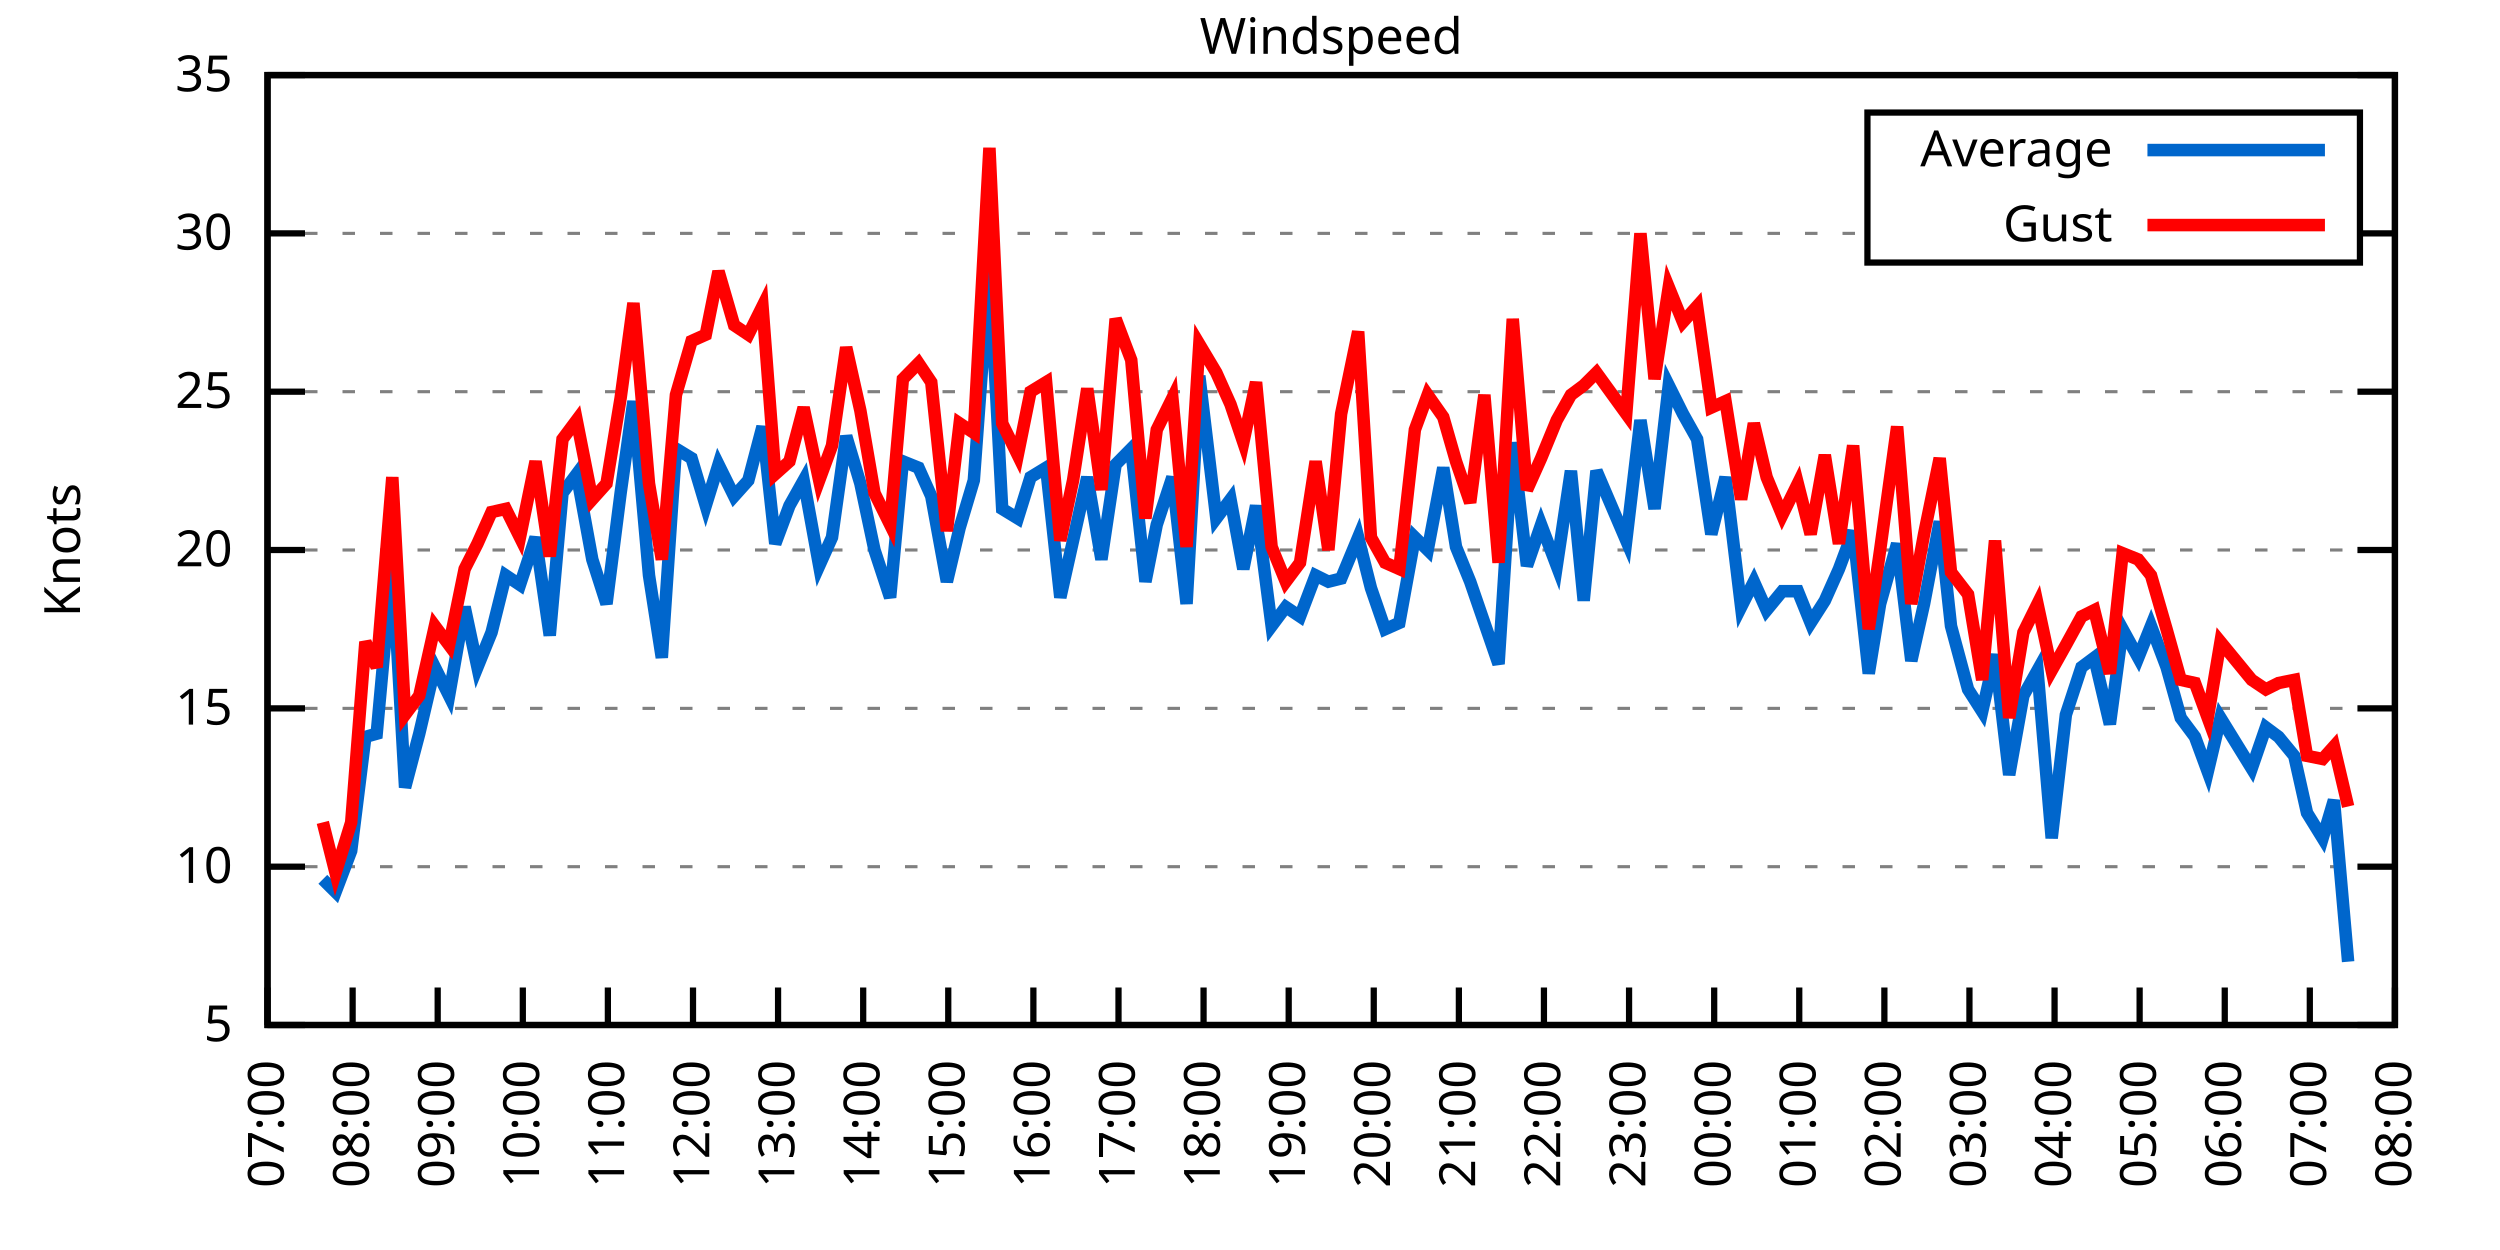
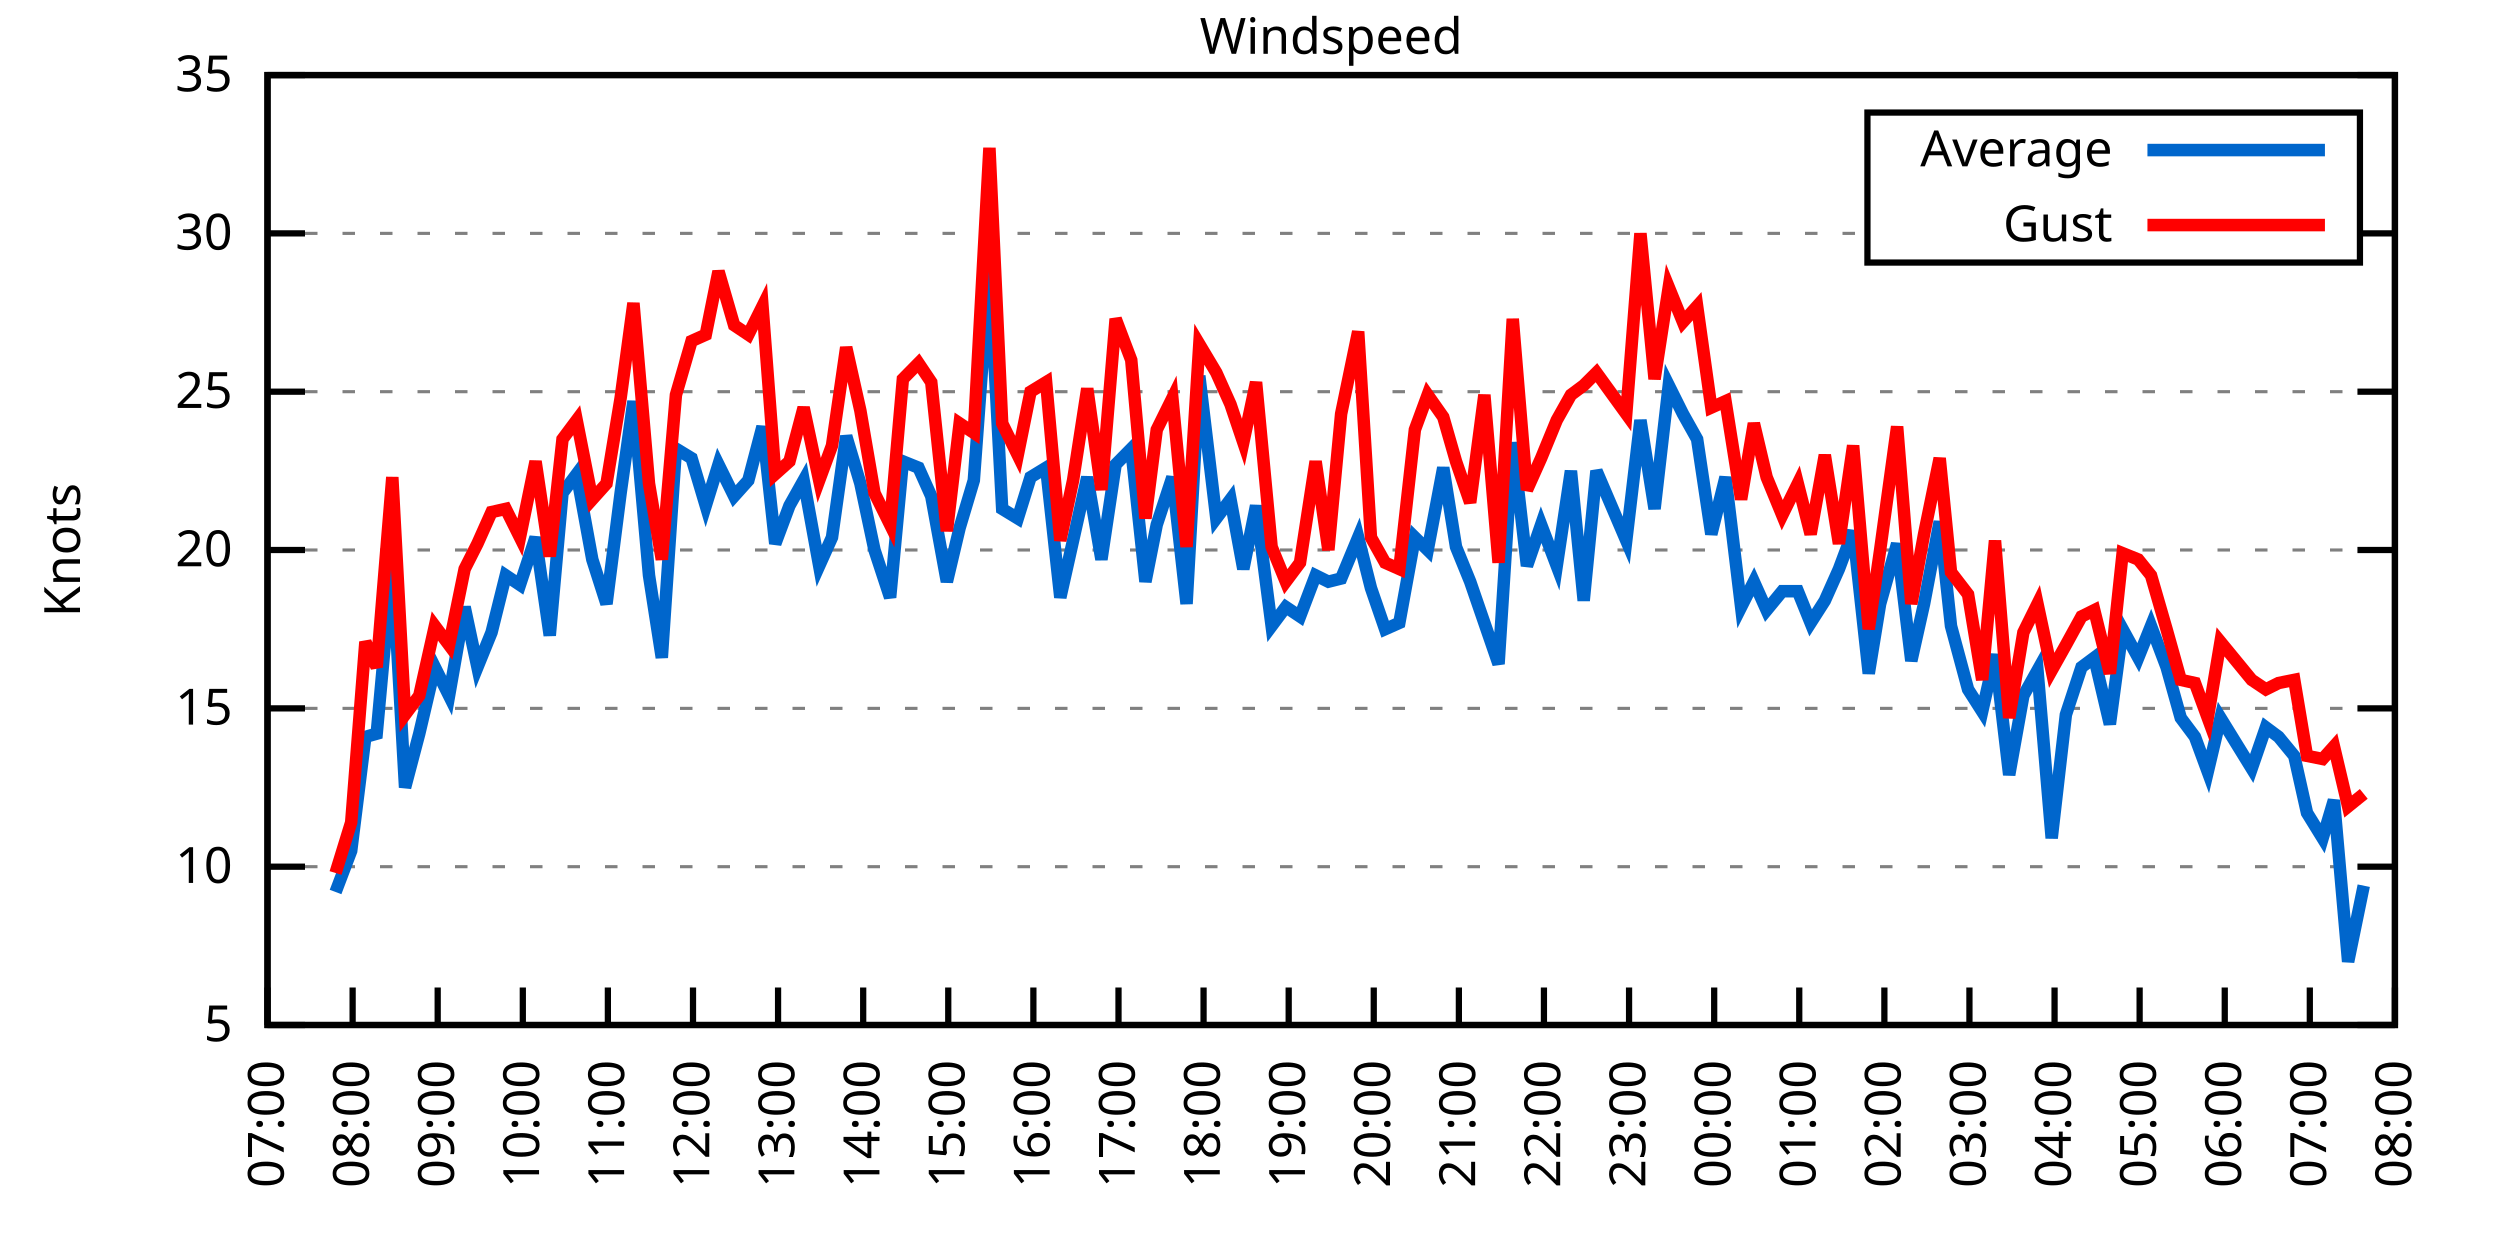
<svg xmlns="http://www.w3.org/2000/svg" xmlns:xlink="http://www.w3.org/1999/xlink" width="400" height="200" viewBox="0 0 400 200">
  <g id="gnuplot_canvas">
    <rect x="0" y="0" width="400" height="200" fill="none" />
    <defs>
      <circle id="gpDot" r="0.5" stroke-width="0.5" stroke="currentColor" />
      <path id="gpPt0" stroke-width="0.333" stroke="currentColor" d="M-1,0 h2 M0,-1 v2" />
      <path id="gpPt1" stroke-width="0.333" stroke="currentColor" d="M-1,-1 L1,1 M1,-1 L-1,1" />
      <path id="gpPt2" stroke-width="0.333" stroke="currentColor" d="M-1,0 L1,0 M0,-1 L0,1 M-1,-1 L1,1 M-1,1 L1,-1" />
      <rect id="gpPt3" stroke-width="0.333" stroke="currentColor" x="-1" y="-1" width="2" height="2" />
      <rect id="gpPt4" stroke-width="0.333" stroke="currentColor" fill="currentColor" x="-1" y="-1" width="2" height="2" />
      <circle id="gpPt5" stroke-width="0.333" stroke="currentColor" cx="0" cy="0" r="1" />
      <use xlink:href="#gpPt5" id="gpPt6" fill="currentColor" stroke="none" />
      <path id="gpPt7" stroke-width="0.333" stroke="currentColor" d="M0,-1.33 L-1.33,0.67 L1.33,0.67 z" />
      <use xlink:href="#gpPt7" id="gpPt8" fill="currentColor" stroke="none" />
      <use xlink:href="#gpPt7" id="gpPt9" stroke="currentColor" transform="rotate(180)" />
      <use xlink:href="#gpPt9" id="gpPt10" fill="currentColor" stroke="none" />
      <use xlink:href="#gpPt3" id="gpPt11" stroke="currentColor" transform="rotate(45)" />
      <use xlink:href="#gpPt11" id="gpPt12" fill="currentColor" stroke="none" />
      <path id="gpPt13" stroke-width="0.333" stroke="currentColor" d="M0,1.330 L1.265,0.411 L0.782,-1.067 L-0.782,-1.076 L-1.265,0.411 z" />
      <use xlink:href="#gpPt13" id="gpPt14" fill="currentColor" stroke="none" />
      <filter id="textbox" filterUnits="objectBoundingBox" x="0" y="0" height="1" width="1">
        <feFlood flood-color="white" flood-opacity="1" result="bgnd" />
        <feComposite in="SourceGraphic" in2="bgnd" operator="atop" />
      </filter>
      <filter id="greybox" filterUnits="objectBoundingBox" x="0" y="0" height="1" width="1">
        <feFlood flood-color="lightgrey" flood-opacity="1" result="grey" />
        <feComposite in="SourceGraphic" in2="grey" operator="atop" />
      </filter>
    </defs>
    <g fill="none" color="white" stroke="currentColor" stroke-width="1.00" stroke-linecap="butt" stroke-linejoin="miter">
</g>
    <g fill="none" color="black" stroke="currentColor" stroke-width="1.00" stroke-linecap="butt" stroke-linejoin="miter">
      <g stroke="none" shape-rendering="crispEdges">
        <polygon fill="rgb(255, 255, 255)" points="42.80,164.00 383.18,164.00 383.18,12.02 42.80,12.02 " />
      </g>
    </g>
    <g fill="none" color="black" stroke="currentColor" stroke-width="1.00" stroke-linecap="butt" stroke-linejoin="miter">
</g>
    <g fill="none" color="black" stroke="black" stroke-width="0.50" stroke-linecap="butt" stroke-linejoin="miter">
</g>
    <g fill="none" color="gray" stroke="currentColor" stroke-width="0.50" stroke-linecap="butt" stroke-linejoin="miter">
      <path stroke="gray" stroke-dasharray="2,4" class="gridline" d="M42.80,164.00 L383.19,164.00  " />
    </g>
    <g fill="none" color="gray" stroke="gray" stroke-width="1.00" stroke-linecap="butt" stroke-linejoin="miter">
</g>
    <g fill="none" color="black" stroke="currentColor" stroke-width="1.00" stroke-linecap="butt" stroke-linejoin="miter">
      <path stroke="black" d="M42.80,164.00 L48.80,164.00 M383.19,164.00 L377.19,164.00  " />
      <g transform="translate(37.20,166.60)" stroke="none" fill="black" font-family="Sans" font-size="8.00" text-anchor="end">
        <text>
          <tspan font-family="Sans"> 5</tspan>
        </text>
      </g>
    </g>
    <g fill="none" color="black" stroke="currentColor" stroke-width="1.00" stroke-linecap="butt" stroke-linejoin="miter">
</g>
    <g fill="none" color="black" stroke="black" stroke-width="0.50" stroke-linecap="butt" stroke-linejoin="miter">
</g>
    <g fill="none" color="gray" stroke="currentColor" stroke-width="0.50" stroke-linecap="butt" stroke-linejoin="miter">
      <path stroke="gray" stroke-dasharray="2,4" class="gridline" d="M42.80,138.67 L383.19,138.67  " />
    </g>
    <g fill="none" color="gray" stroke="gray" stroke-width="1.00" stroke-linecap="butt" stroke-linejoin="miter">
</g>
    <g fill="none" color="black" stroke="currentColor" stroke-width="1.00" stroke-linecap="butt" stroke-linejoin="miter">
      <path stroke="black" d="M42.80,138.67 L48.80,138.67 M383.19,138.67 L377.19,138.67  " />
      <g transform="translate(37.20,141.27)" stroke="none" fill="black" font-family="Sans" font-size="8.00" text-anchor="end">
        <text>
          <tspan font-family="Sans"> 10</tspan>
        </text>
      </g>
    </g>
    <g fill="none" color="black" stroke="currentColor" stroke-width="1.00" stroke-linecap="butt" stroke-linejoin="miter">
</g>
    <g fill="none" color="black" stroke="black" stroke-width="0.50" stroke-linecap="butt" stroke-linejoin="miter">
</g>
    <g fill="none" color="gray" stroke="currentColor" stroke-width="0.50" stroke-linecap="butt" stroke-linejoin="miter">
      <path stroke="gray" stroke-dasharray="2,4" class="gridline" d="M42.80,113.34 L383.19,113.34  " />
    </g>
    <g fill="none" color="gray" stroke="gray" stroke-width="1.00" stroke-linecap="butt" stroke-linejoin="miter">
</g>
    <g fill="none" color="black" stroke="currentColor" stroke-width="1.00" stroke-linecap="butt" stroke-linejoin="miter">
      <path stroke="black" d="M42.80,113.34 L48.80,113.34 M383.19,113.34 L377.19,113.34  " />
      <g transform="translate(37.20,115.94)" stroke="none" fill="black" font-family="Sans" font-size="8.00" text-anchor="end">
        <text>
          <tspan font-family="Sans"> 15</tspan>
        </text>
      </g>
    </g>
    <g fill="none" color="black" stroke="currentColor" stroke-width="1.00" stroke-linecap="butt" stroke-linejoin="miter">
</g>
    <g fill="none" color="black" stroke="black" stroke-width="0.50" stroke-linecap="butt" stroke-linejoin="miter">
</g>
    <g fill="none" color="gray" stroke="currentColor" stroke-width="0.50" stroke-linecap="butt" stroke-linejoin="miter">
      <path stroke="gray" stroke-dasharray="2,4" class="gridline" d="M42.80,88.00 L383.19,88.00  " />
    </g>
    <g fill="none" color="gray" stroke="gray" stroke-width="1.00" stroke-linecap="butt" stroke-linejoin="miter">
</g>
    <g fill="none" color="black" stroke="currentColor" stroke-width="1.00" stroke-linecap="butt" stroke-linejoin="miter">
      <path stroke="black" d="M42.80,88.00 L48.80,88.00 M383.19,88.00 L377.19,88.00  " />
      <g transform="translate(37.20,90.60)" stroke="none" fill="black" font-family="Sans" font-size="8.00" text-anchor="end">
        <text>
          <tspan font-family="Sans"> 20</tspan>
        </text>
      </g>
    </g>
    <g fill="none" color="black" stroke="currentColor" stroke-width="1.00" stroke-linecap="butt" stroke-linejoin="miter">
</g>
    <g fill="none" color="black" stroke="black" stroke-width="0.50" stroke-linecap="butt" stroke-linejoin="miter">
</g>
    <g fill="none" color="gray" stroke="currentColor" stroke-width="0.50" stroke-linecap="butt" stroke-linejoin="miter">
      <path stroke="gray" stroke-dasharray="2,4" class="gridline" d="M42.80,62.67 L383.19,62.67  " />
    </g>
    <g fill="none" color="gray" stroke="gray" stroke-width="1.00" stroke-linecap="butt" stroke-linejoin="miter">
</g>
    <g fill="none" color="black" stroke="currentColor" stroke-width="1.00" stroke-linecap="butt" stroke-linejoin="miter">
      <path stroke="black" d="M42.80,62.67 L48.80,62.67 M383.19,62.67 L377.19,62.67  " />
      <g transform="translate(37.20,65.27)" stroke="none" fill="black" font-family="Sans" font-size="8.00" text-anchor="end">
        <text>
          <tspan font-family="Sans"> 25</tspan>
        </text>
      </g>
    </g>
    <g fill="none" color="black" stroke="currentColor" stroke-width="1.00" stroke-linecap="butt" stroke-linejoin="miter">
</g>
    <g fill="none" color="black" stroke="black" stroke-width="0.50" stroke-linecap="butt" stroke-linejoin="miter">
</g>
    <g fill="none" color="gray" stroke="currentColor" stroke-width="0.50" stroke-linecap="butt" stroke-linejoin="miter">
      <path stroke="gray" stroke-dasharray="2,4" class="gridline" d="M42.80,37.34 L298.79,37.34 M377.59,37.34 L383.19,37.34  " />
    </g>
    <g fill="none" color="gray" stroke="gray" stroke-width="1.00" stroke-linecap="butt" stroke-linejoin="miter">
</g>
    <g fill="none" color="black" stroke="currentColor" stroke-width="1.00" stroke-linecap="butt" stroke-linejoin="miter">
      <path stroke="black" d="M42.80,37.34 L48.80,37.34 M383.19,37.34 L377.19,37.34  " />
      <g transform="translate(37.20,39.94)" stroke="none" fill="black" font-family="Sans" font-size="8.00" text-anchor="end">
        <text>
          <tspan font-family="Sans"> 30</tspan>
        </text>
      </g>
    </g>
    <g fill="none" color="black" stroke="currentColor" stroke-width="1.00" stroke-linecap="butt" stroke-linejoin="miter">
</g>
    <g fill="none" color="black" stroke="black" stroke-width="0.50" stroke-linecap="butt" stroke-linejoin="miter">
</g>
    <g fill="none" color="gray" stroke="currentColor" stroke-width="0.50" stroke-linecap="butt" stroke-linejoin="miter">
      <path stroke="gray" stroke-dasharray="2,4" class="gridline" d="M42.80,12.01 L383.19,12.01  " />
    </g>
    <g fill="none" color="gray" stroke="gray" stroke-width="1.00" stroke-linecap="butt" stroke-linejoin="miter">
</g>
    <g fill="none" color="black" stroke="currentColor" stroke-width="1.00" stroke-linecap="butt" stroke-linejoin="miter">
      <path stroke="black" d="M42.80,12.01 L48.80,12.01 M383.19,12.01 L377.19,12.01  " />
      <g transform="translate(37.20,14.61)" stroke="none" fill="black" font-family="Sans" font-size="8.00" text-anchor="end">
        <text>
          <tspan font-family="Sans"> 35</tspan>
        </text>
      </g>
    </g>
    <g fill="none" color="black" stroke="currentColor" stroke-width="1.00" stroke-linecap="butt" stroke-linejoin="miter">
      <path stroke="black" d="M42.80,164.00 L42.80,158.00  " />
      <g transform="translate(45.40,169.60) rotate(270.00)" stroke="none" fill="black" font-family="Sans" font-size="8.00" text-anchor="end">
        <text>
          <tspan font-family="Sans">07:00</tspan>
        </text>
      </g>
    </g>
    <g fill="none" color="black" stroke="currentColor" stroke-width="1.00" stroke-linecap="butt" stroke-linejoin="miter">
      <path stroke="black" d="M56.42,164.00 L56.42,158.00  " />
      <g transform="translate(59.02,169.60) rotate(270.00)" stroke="none" fill="black" font-family="Sans" font-size="8.00" text-anchor="end">
        <text>
          <tspan font-family="Sans">08:00</tspan>
        </text>
      </g>
    </g>
    <g fill="none" color="black" stroke="currentColor" stroke-width="1.00" stroke-linecap="butt" stroke-linejoin="miter">
      <path stroke="black" d="M70.03,164.00 L70.03,158.00  " />
      <g transform="translate(72.63,169.60) rotate(270.00)" stroke="none" fill="black" font-family="Sans" font-size="8.00" text-anchor="end">
        <text>
          <tspan font-family="Sans">09:00</tspan>
        </text>
      </g>
    </g>
    <g fill="none" color="black" stroke="currentColor" stroke-width="1.00" stroke-linecap="butt" stroke-linejoin="miter">
      <path stroke="black" d="M83.65,164.00 L83.65,158.00  " />
      <g transform="translate(86.25,169.60) rotate(270.00)" stroke="none" fill="black" font-family="Sans" font-size="8.00" text-anchor="end">
        <text>
          <tspan font-family="Sans">10:00</tspan>
        </text>
      </g>
    </g>
    <g fill="none" color="black" stroke="currentColor" stroke-width="1.00" stroke-linecap="butt" stroke-linejoin="miter">
      <path stroke="black" d="M97.26,164.00 L97.26,158.00  " />
      <g transform="translate(99.86,169.60) rotate(270.00)" stroke="none" fill="black" font-family="Sans" font-size="8.00" text-anchor="end">
        <text>
          <tspan font-family="Sans">11:00</tspan>
        </text>
      </g>
    </g>
    <g fill="none" color="black" stroke="currentColor" stroke-width="1.00" stroke-linecap="butt" stroke-linejoin="miter">
      <path stroke="black" d="M110.88,164.00 L110.88,158.00  " />
      <g transform="translate(113.48,169.60) rotate(270.00)" stroke="none" fill="black" font-family="Sans" font-size="8.00" text-anchor="end">
        <text>
          <tspan font-family="Sans">12:00</tspan>
        </text>
      </g>
    </g>
    <g fill="none" color="black" stroke="currentColor" stroke-width="1.00" stroke-linecap="butt" stroke-linejoin="miter">
      <path stroke="black" d="M124.49,164.00 L124.49,158.00  " />
      <g transform="translate(127.09,169.60) rotate(270.00)" stroke="none" fill="black" font-family="Sans" font-size="8.00" text-anchor="end">
        <text>
          <tspan font-family="Sans">13:00</tspan>
        </text>
      </g>
    </g>
    <g fill="none" color="black" stroke="currentColor" stroke-width="1.00" stroke-linecap="butt" stroke-linejoin="miter">
      <path stroke="black" d="M138.11,164.00 L138.11,158.00  " />
      <g transform="translate(140.71,169.60) rotate(270.00)" stroke="none" fill="black" font-family="Sans" font-size="8.00" text-anchor="end">
        <text>
          <tspan font-family="Sans">14:00</tspan>
        </text>
      </g>
    </g>
    <g fill="none" color="black" stroke="currentColor" stroke-width="1.00" stroke-linecap="butt" stroke-linejoin="miter">
      <path stroke="black" d="M151.72,164.00 L151.72,158.00  " />
      <g transform="translate(154.32,169.60) rotate(270.00)" stroke="none" fill="black" font-family="Sans" font-size="8.00" text-anchor="end">
        <text>
          <tspan font-family="Sans">15:00</tspan>
        </text>
      </g>
    </g>
    <g fill="none" color="black" stroke="currentColor" stroke-width="1.00" stroke-linecap="butt" stroke-linejoin="miter">
      <path stroke="black" d="M165.34,164.00 L165.34,158.00  " />
      <g transform="translate(167.94,169.60) rotate(270.00)" stroke="none" fill="black" font-family="Sans" font-size="8.00" text-anchor="end">
        <text>
          <tspan font-family="Sans">16:00</tspan>
        </text>
      </g>
    </g>
    <g fill="none" color="black" stroke="currentColor" stroke-width="1.00" stroke-linecap="butt" stroke-linejoin="miter">
      <path stroke="black" d="M178.96,164.00 L178.96,158.00  " />
      <g transform="translate(181.56,169.60) rotate(270.00)" stroke="none" fill="black" font-family="Sans" font-size="8.00" text-anchor="end">
        <text>
          <tspan font-family="Sans">17:00</tspan>
        </text>
      </g>
    </g>
    <g fill="none" color="black" stroke="currentColor" stroke-width="1.00" stroke-linecap="butt" stroke-linejoin="miter">
      <path stroke="black" d="M192.57,164.00 L192.57,158.00  " />
      <g transform="translate(195.17,169.60) rotate(270.00)" stroke="none" fill="black" font-family="Sans" font-size="8.00" text-anchor="end">
        <text>
          <tspan font-family="Sans">18:00</tspan>
        </text>
      </g>
    </g>
    <g fill="none" color="black" stroke="currentColor" stroke-width="1.00" stroke-linecap="butt" stroke-linejoin="miter">
      <path stroke="black" d="M206.19,164.00 L206.19,158.00  " />
      <g transform="translate(208.79,169.60) rotate(270.00)" stroke="none" fill="black" font-family="Sans" font-size="8.00" text-anchor="end">
        <text>
          <tspan font-family="Sans">19:00</tspan>
        </text>
      </g>
    </g>
    <g fill="none" color="black" stroke="currentColor" stroke-width="1.00" stroke-linecap="butt" stroke-linejoin="miter">
      <path stroke="black" d="M219.80,164.00 L219.80,158.00  " />
      <g transform="translate(222.40,169.60) rotate(270.00)" stroke="none" fill="black" font-family="Sans" font-size="8.00" text-anchor="end">
        <text>
          <tspan font-family="Sans">20:00</tspan>
        </text>
      </g>
    </g>
    <g fill="none" color="black" stroke="currentColor" stroke-width="1.00" stroke-linecap="butt" stroke-linejoin="miter">
      <path stroke="black" d="M233.42,164.00 L233.42,158.00  " />
      <g transform="translate(236.02,169.60) rotate(270.00)" stroke="none" fill="black" font-family="Sans" font-size="8.00" text-anchor="end">
        <text>
          <tspan font-family="Sans">21:00</tspan>
        </text>
      </g>
    </g>
    <g fill="none" color="black" stroke="currentColor" stroke-width="1.00" stroke-linecap="butt" stroke-linejoin="miter">
      <path stroke="black" d="M247.03,164.00 L247.03,158.00  " />
      <g transform="translate(249.63,169.60) rotate(270.00)" stroke="none" fill="black" font-family="Sans" font-size="8.00" text-anchor="end">
        <text>
          <tspan font-family="Sans">22:00</tspan>
        </text>
      </g>
    </g>
    <g fill="none" color="black" stroke="currentColor" stroke-width="1.00" stroke-linecap="butt" stroke-linejoin="miter">
      <path stroke="black" d="M260.65,164.00 L260.65,158.00  " />
      <g transform="translate(263.25,169.60) rotate(270.00)" stroke="none" fill="black" font-family="Sans" font-size="8.00" text-anchor="end">
        <text>
          <tspan font-family="Sans">23:00</tspan>
        </text>
      </g>
    </g>
    <g fill="none" color="black" stroke="currentColor" stroke-width="1.00" stroke-linecap="butt" stroke-linejoin="miter">
      <path stroke="black" d="M274.27,164.00 L274.27,158.00  " />
      <g transform="translate(276.87,169.60) rotate(270.00)" stroke="none" fill="black" font-family="Sans" font-size="8.00" text-anchor="end">
        <text>
          <tspan font-family="Sans">00:00</tspan>
        </text>
      </g>
    </g>
    <g fill="none" color="black" stroke="currentColor" stroke-width="1.00" stroke-linecap="butt" stroke-linejoin="miter">
      <path stroke="black" d="M287.88,164.00 L287.88,158.00  " />
      <g transform="translate(290.48,169.60) rotate(270.00)" stroke="none" fill="black" font-family="Sans" font-size="8.00" text-anchor="end">
        <text>
          <tspan font-family="Sans">01:00</tspan>
        </text>
      </g>
    </g>
    <g fill="none" color="black" stroke="currentColor" stroke-width="1.00" stroke-linecap="butt" stroke-linejoin="miter">
      <path stroke="black" d="M301.50,164.00 L301.50,158.00  " />
      <g transform="translate(304.10,169.60) rotate(270.00)" stroke="none" fill="black" font-family="Sans" font-size="8.00" text-anchor="end">
        <text>
          <tspan font-family="Sans">02:00</tspan>
        </text>
      </g>
    </g>
    <g fill="none" color="black" stroke="currentColor" stroke-width="1.00" stroke-linecap="butt" stroke-linejoin="miter">
      <path stroke="black" d="M315.11,164.00 L315.11,158.00  " />
      <g transform="translate(317.71,169.60) rotate(270.00)" stroke="none" fill="black" font-family="Sans" font-size="8.00" text-anchor="end">
        <text>
          <tspan font-family="Sans">03:00</tspan>
        </text>
      </g>
    </g>
    <g fill="none" color="black" stroke="currentColor" stroke-width="1.00" stroke-linecap="butt" stroke-linejoin="miter">
      <path stroke="black" d="M328.73,164.00 L328.73,158.00  " />
      <g transform="translate(331.33,169.60) rotate(270.00)" stroke="none" fill="black" font-family="Sans" font-size="8.00" text-anchor="end">
        <text>
          <tspan font-family="Sans">04:00</tspan>
        </text>
      </g>
    </g>
    <g fill="none" color="black" stroke="currentColor" stroke-width="1.00" stroke-linecap="butt" stroke-linejoin="miter">
      <path stroke="black" d="M342.34,164.00 L342.34,158.00  " />
      <g transform="translate(344.94,169.60) rotate(270.00)" stroke="none" fill="black" font-family="Sans" font-size="8.00" text-anchor="end">
        <text>
          <tspan font-family="Sans">05:00</tspan>
        </text>
      </g>
    </g>
    <g fill="none" color="black" stroke="currentColor" stroke-width="1.00" stroke-linecap="butt" stroke-linejoin="miter">
      <path stroke="black" d="M355.96,164.00 L355.96,158.00  " />
      <g transform="translate(358.56,169.60) rotate(270.00)" stroke="none" fill="black" font-family="Sans" font-size="8.00" text-anchor="end">
        <text>
          <tspan font-family="Sans">06:00</tspan>
        </text>
      </g>
    </g>
    <g fill="none" color="black" stroke="currentColor" stroke-width="1.00" stroke-linecap="butt" stroke-linejoin="miter">
      <path stroke="black" d="M369.57,164.00 L369.57,158.00  " />
      <g transform="translate(372.17,169.60) rotate(270.00)" stroke="none" fill="black" font-family="Sans" font-size="8.00" text-anchor="end">
        <text>
          <tspan font-family="Sans">07:00</tspan>
        </text>
      </g>
    </g>
    <g fill="none" color="black" stroke="currentColor" stroke-width="1.00" stroke-linecap="butt" stroke-linejoin="miter">
      <path stroke="black" d="M383.19,164.00 L383.19,158.00  " />
      <g transform="translate(385.79,169.60) rotate(270.00)" stroke="none" fill="black" font-family="Sans" font-size="8.00" text-anchor="end">
        <text>
          <tspan font-family="Sans">08:00</tspan>
        </text>
      </g>
    </g>
    <g fill="none" color="black" stroke="currentColor" stroke-width="1.00" stroke-linecap="butt" stroke-linejoin="miter">
</g>
    <g fill="none" color="black" stroke="currentColor" stroke-width="1.00" stroke-linecap="butt" stroke-linejoin="miter">
      <path stroke="black" d="M42.80,12.01 L42.80,164.00 L383.19,164.00 L383.19,12.01 L42.80,12.01 Z  " />
    </g>
    <g fill="none" color="black" stroke="currentColor" stroke-width="1.00" stroke-linecap="butt" stroke-linejoin="miter">
</g>
    <g fill="none" color="black" stroke="currentColor" stroke-width="1.00" stroke-linecap="butt" stroke-linejoin="miter">
      <path stroke="black" d="M298.79,42.01 L298.79,18.01 L377.59,18.01 L377.59,42.01 L298.79,42.01 Z  " />
    </g>
    <g id="Windspeed_plot_1">
      <g fill="none" color="white" stroke="black" stroke-width="2.00" stroke-linecap="butt" stroke-linejoin="miter">
</g>
      <g fill="none" color="black" stroke="currentColor" stroke-width="2.00" stroke-linecap="butt" stroke-linejoin="miter">
        <g transform="translate(337.99,26.61)" stroke="none" fill="black" font-family="Sans" font-size="8.00" text-anchor="end">
          <text>
            <tspan font-family="Sans">Average</tspan>
          </text>
        </g>
      </g>
      <g fill="none" color="black" stroke="currentColor" stroke-width="2.00" stroke-linecap="butt" stroke-linejoin="miter">
-         <path stroke="rgb(  0, 102, 204)" d="M343.59,24.01 L371.99,24.01 M51.65,140.69 L53.69,142.72 L56.19,136.14 L58.46,117.90 L60.27,117.39 L62.77,90.03   L64.81,126.00 L67.08,117.39 L69.58,106.75 L71.85,111.31 L74.34,97.12 L76.39,106.75 L78.65,101.18 L80.92,92.06   L83.19,93.58 L85.69,85.98 L87.96,101.68 L90.00,78.89 L92.27,75.85 L94.77,89.52 L97.04,96.62 L99.30,78.89   L101.35,64.19 L103.84,92.06 L105.89,105.23 L108.15,71.79 L110.65,73.31 L112.92,80.91 L114.96,74.33 L117.46,79.39   L119.73,76.86 L122.00,68.25 L124.04,86.99 L126.31,80.91 L128.58,76.86 L131.07,90.54 L133.12,85.98 L135.39,69.77   L137.66,77.37 L139.92,88.00 L142.42,95.60 L144.46,73.82 L146.96,74.83 L149.00,79.39 L151.50,93.07 L153.54,84.46   L155.81,76.86 L158.31,42.91 L160.35,81.42 L162.84,82.94 L164.89,76.35 L167.38,74.83 L169.65,95.60 L171.69,86.49   L173.96,76.35 L176.23,89.52 L178.50,74.33 L181.00,71.79 L183.27,93.07 L185.08,83.95 L187.58,76.35 L189.85,96.62   L191.89,60.14 L194.61,82.94 L196.88,79.90 L198.93,91.04 L200.97,80.91 L203.46,100.16 L205.73,97.12 L208.00,98.64   L210.50,92.06 L212.54,93.07 L214.58,92.56 L217.31,85.98 L219.35,94.08 L221.62,100.67 L223.89,99.66 L226.38,85.98   L228.43,88.00 L230.92,74.83 L232.96,87.50 L235.23,93.07 L237.50,99.66 L239.77,106.24 L242.04,70.78 L244.31,90.54   L246.58,83.95 L249.08,90.54 L251.35,75.34 L253.39,96.11 L255.43,75.34 L260.20,86.49 L262.47,67.23 L264.73,81.42   L267.00,61.66 L269.27,66.22 L271.54,70.27 L273.81,85.47 L276.08,76.35 L278.58,97.12 L280.62,93.07 L282.66,97.63   L285.16,94.59 L287.65,94.59 L289.70,99.66 L291.97,96.11 L294.23,91.04 L296.50,84.97 L299.00,107.76 L300.82,96.62   L303.54,86.99 L305.81,105.74 L307.85,96.62 L310.35,83.45 L312.16,100.16 L314.89,110.30 L317.15,113.84 L319.20,104.72   L321.47,123.98 L323.74,111.31 L326.00,107.26 L328.27,134.11 L330.54,114.35 L333.04,106.75 L335.08,105.23 L337.58,115.87   L339.62,100.67 L342.12,105.23 L344.16,100.16 L346.65,106.75 L348.92,114.86 L351.19,117.90 L353.24,123.47 L355.28,114.86   L360.27,122.96 L362.54,116.38 L364.58,117.90 L367.08,120.94 L369.12,130.06 L371.62,134.11 L373.43,128.03 L375.70,153.87    " />
+         <path stroke="rgb(  0, 102, 204)" d="M343.59,24.01 L371.99,24.01 M53.69,142.72 L56.19,136.14 L58.46,117.90 L60.27,117.39 L62.77,90.03 L64.81,126.00   L67.08,117.39 L69.58,106.75 L71.85,111.31 L74.34,97.12 L76.39,106.75 L78.65,101.18 L80.92,92.06 L83.19,93.58   L85.69,85.98 L87.96,101.68 L90.00,78.89 L92.27,75.85 L94.77,89.52 L97.04,96.62 L99.30,78.89 L101.35,64.19   L103.84,92.06 L105.89,105.23 L108.15,71.79 L110.65,73.31 L112.92,80.91 L114.96,74.33 L117.46,79.39 L119.73,76.86   L122.00,68.25 L124.04,86.99 L126.31,80.91 L128.58,76.86 L131.07,90.54 L133.12,85.98 L135.39,69.77 L137.66,77.37   L139.92,88.00 L142.42,95.60 L144.46,73.82 L146.96,74.83 L149.00,79.39 L151.50,93.07 L153.54,84.46 L155.81,76.86   L158.31,42.91 L160.35,81.42 L162.84,82.94 L164.89,76.35 L167.38,74.83 L169.65,95.60 L171.69,86.49 L173.96,76.35   L176.23,89.52 L178.50,74.33 L181.00,71.79 L183.27,93.07 L185.08,83.95 L187.58,76.35 L189.85,96.62 L191.89,60.14   L194.61,82.94 L196.88,79.90 L198.93,91.04 L200.97,80.91 L203.46,100.16 L205.73,97.12 L208.00,98.64 L210.50,92.06   L212.54,93.07 L214.58,92.56 L217.31,85.98 L219.35,94.08 L221.62,100.67 L223.89,99.66 L226.38,85.98 L228.43,88.00   L230.92,74.83 L232.96,87.50 L235.23,93.07 L237.50,99.66 L239.77,106.24 L242.04,70.78 L244.31,90.54 L246.58,83.95   L249.08,90.54 L251.35,75.34 L253.39,96.11 L255.43,75.34 L260.20,86.49 L262.47,67.23 L264.73,81.42 L267.00,61.66   L269.27,66.22 L271.54,70.27 L273.81,85.47 L276.08,76.35 L278.58,97.12 L280.62,93.07 L282.66,97.63 L285.16,94.59   L287.65,94.59 L289.70,99.66 L291.97,96.11 L294.23,91.04 L296.50,84.97 L299.00,107.76 L300.82,96.62 L303.54,86.99   L305.81,105.74 L307.85,96.62 L310.35,83.45 L312.16,100.16 L314.89,110.30 L317.15,113.84 L319.20,104.72 L321.47,123.98   L323.74,111.31 L326.00,107.26 L328.27,134.11 L330.54,114.35 L333.04,106.75 L335.08,105.23 L337.58,115.87 L339.62,100.67   L342.12,105.23 L344.16,100.16 L346.65,106.75 L348.92,114.86 L351.19,117.90 L353.24,123.47 L355.28,114.86 L360.27,122.96   L362.54,116.38 L364.58,117.90 L367.08,120.94 L369.12,130.06 L371.62,134.11 L373.43,128.03 L375.70,153.87 L378.20,141.71    " />
      </g>
    </g>
    <g id="Windspeed_plot_2">
      <g fill="none" color="black" stroke="currentColor" stroke-width="2.00" stroke-linecap="butt" stroke-linejoin="miter">
        <g transform="translate(337.99,38.61)" stroke="none" fill="black" font-family="Sans" font-size="8.00" text-anchor="end">
          <text>
            <tspan font-family="Sans">Gust</tspan>
          </text>
        </g>
      </g>
      <g fill="none" color="black" stroke="currentColor" stroke-width="2.00" stroke-linecap="butt" stroke-linejoin="miter">
-         <path stroke="rgb(255,   0,   0)" d="M343.59,36.01 L371.99,36.01 M51.65,131.58 L53.69,139.68 L56.19,131.58 L58.46,102.70 L60.27,106.75 L62.77,76.35   L64.81,114.35 L67.08,111.31 L69.58,100.16 L71.85,103.20 L74.34,91.04 L76.39,86.99 L78.65,81.93 L80.92,81.42   L83.19,85.98 L85.69,73.82 L87.96,89.02 L90.00,70.27 L92.27,67.23 L94.77,79.90 L97.04,77.37 L99.30,63.69   L101.35,48.49 L103.84,77.37 L105.89,89.52 L108.15,63.18 L110.65,54.57 L112.92,53.55 L114.96,43.42 L117.46,52.03   L119.73,53.55 L122.00,48.99 L124.04,75.85 L126.31,73.82 L128.58,65.21 L131.07,76.86 L133.12,71.29 L135.39,55.58   L137.66,65.71 L139.92,78.89 L142.42,83.95 L144.46,60.65 L146.96,58.11 L149.00,61.15 L151.50,84.97 L153.54,67.74   L155.81,69.26 L158.31,23.66 L160.35,67.74 L162.84,72.81 L164.89,62.67 L167.38,61.15 L169.65,86.49 L171.69,76.86   L173.96,62.17 L176.23,78.38 L178.50,51.02 L181.00,57.61 L183.27,82.94 L185.08,68.75 L187.58,63.69 L189.85,87.50   L191.89,55.07 L194.61,59.63 L196.88,64.70 L198.93,70.78 L200.97,61.15 L203.46,87.50 L205.73,93.07 L208.00,90.03   L210.50,73.82 L212.54,88.00 L214.58,66.22 L217.31,53.05 L219.35,85.98 L221.62,90.03 L223.89,91.04 L226.38,68.75   L228.43,63.18 L230.92,66.73 L232.96,73.82 L235.23,80.41 L237.50,63.18 L239.77,90.03 L242.04,51.02 L244.31,78.38   L246.58,73.31 L249.08,67.23 L251.35,63.18 L253.39,61.66 L255.43,59.63 L260.20,66.22 L262.47,37.34 L264.73,60.65   L267.00,45.95 L269.27,51.53 L271.54,48.99 L273.81,65.21 L276.08,64.19 L278.58,79.90 L280.62,67.74 L282.66,76.35   L285.16,82.43 L287.65,77.37 L289.70,85.47 L291.97,72.81 L294.23,86.99 L296.50,71.29 L299.00,100.67 L300.82,88.00   L303.54,68.25 L305.81,96.62 L307.85,85.47 L310.35,73.31 L312.16,91.55 L314.89,95.10 L317.15,108.78 L319.20,86.49   L321.47,114.86 L323.74,101.18 L326.00,96.62 L328.27,107.26 L330.54,103.20 L333.04,98.64 L335.08,97.63 L337.58,107.76   L339.62,88.51 L342.12,89.52 L344.16,92.06 L346.65,100.67 L348.92,108.78 L351.19,109.28 L353.24,114.86 L355.28,102.70   L360.27,108.78 L362.54,110.30 L364.58,109.28 L367.08,108.78 L369.12,120.94 L371.62,121.44 L373.43,119.42 L375.70,129.04    " />
+         <path stroke="rgb(255,   0,   0)" d="M343.59,36.01 L371.99,36.01 M53.69,139.68 L56.19,131.58 L58.46,102.70 L60.27,106.75 L62.77,76.35 L64.81,114.35   L67.08,111.31 L69.58,100.16 L71.85,103.20 L74.34,91.04 L76.39,86.99 L78.65,81.93 L80.92,81.42 L83.19,85.98   L85.69,73.82 L87.96,89.02 L90.00,70.27 L92.27,67.23 L94.77,79.90 L97.04,77.37 L99.30,63.69 L101.35,48.49   L103.84,77.37 L105.89,89.52 L108.15,63.18 L110.65,54.57 L112.92,53.55 L114.96,43.42 L117.46,52.03 L119.73,53.55   L122.00,48.99 L124.04,75.85 L126.31,73.82 L128.58,65.21 L131.07,76.86 L133.12,71.29 L135.39,55.58 L137.66,65.71   L139.92,78.89 L142.42,83.95 L144.46,60.65 L146.96,58.11 L149.00,61.15 L151.50,84.97 L153.54,67.74 L155.81,69.26   L158.31,23.66 L160.35,67.74 L162.84,72.81 L164.89,62.67 L167.38,61.15 L169.65,86.49 L171.69,76.86 L173.96,62.17   L176.23,78.38 L178.50,51.02 L181.00,57.61 L183.27,82.94 L185.08,68.75 L187.58,63.69 L189.85,87.50 L191.89,55.07   L194.61,59.63 L196.88,64.70 L198.93,70.78 L200.97,61.15 L203.46,87.50 L205.73,93.07 L208.00,90.03 L210.50,73.82   L212.54,88.00 L214.58,66.22 L217.31,53.05 L219.35,85.98 L221.62,90.03 L223.89,91.04 L226.38,68.75 L228.43,63.18   L230.92,66.73 L232.96,73.82 L235.23,80.41 L237.50,63.18 L239.77,90.03 L242.04,51.02 L244.31,78.38 L246.58,73.31   L249.08,67.23 L251.35,63.18 L253.39,61.66 L255.43,59.63 L260.20,66.22 L262.47,37.34 L264.73,60.65 L267.00,45.95   L269.27,51.53 L271.54,48.99 L273.81,65.21 L276.08,64.19 L278.58,79.90 L280.62,67.74 L282.66,76.35 L285.16,82.43   L287.65,77.37 L289.70,85.47 L291.97,72.81 L294.23,86.99 L296.50,71.29 L299.00,100.67 L300.82,88.00 L303.54,68.25   L305.81,96.62 L307.85,85.47 L310.35,73.31 L312.16,91.55 L314.89,95.10 L317.15,108.78 L319.20,86.49 L321.47,114.86   L323.74,101.18 L326.00,96.62 L328.27,107.26 L330.54,103.20 L333.04,98.64 L335.08,97.63 L337.58,107.76 L339.62,88.51   L342.12,89.52 L344.16,92.06 L346.65,100.67 L348.92,108.78 L351.19,109.28 L353.24,114.86 L355.28,102.70 L360.27,108.78   L362.54,110.30 L364.58,109.28 L367.08,108.78 L369.12,120.94 L371.62,121.44 L373.43,119.42 L375.70,129.04 L378.20,127.02    " />
      </g>
    </g>
    <g fill="none" color="black" stroke="currentColor" stroke-width="2.00" stroke-linecap="butt" stroke-linejoin="miter">
</g>
    <g fill="none" color="black" stroke="black" stroke-width="1.00" stroke-linecap="butt" stroke-linejoin="miter">
</g>
    <g fill="none" color="black" stroke="currentColor" stroke-width="1.00" stroke-linecap="butt" stroke-linejoin="miter">
      <path stroke="black" d="M42.80,12.01 L42.80,164.00 L383.19,164.00 L383.19,12.01 L42.80,12.01 Z  " />
      <g transform="translate(12.80,88.01) rotate(270.00)" stroke="none" fill="black" font-family="Sans" font-size="8.00" text-anchor="middle">
        <text>
          <tspan font-family="Sans">Knots</tspan>
        </text>
      </g>
    </g>
    <g fill="none" color="black" stroke="currentColor" stroke-width="1.00" stroke-linecap="butt" stroke-linejoin="miter">
</g>
    <g fill="none" color="black" stroke="currentColor" stroke-width="1.00" stroke-linecap="butt" stroke-linejoin="miter">
      <g transform="translate(212.99,8.61)" stroke="none" fill="black" font-family="Sans" font-size="8.00" text-anchor="middle">
        <text>
          <tspan font-family="Sans">Windspeed</tspan>
        </text>
      </g>
    </g>
    <g fill="none" color="black" stroke="currentColor" stroke-width="1.00" stroke-linecap="butt" stroke-linejoin="miter">
</g>
  </g>
</svg>
